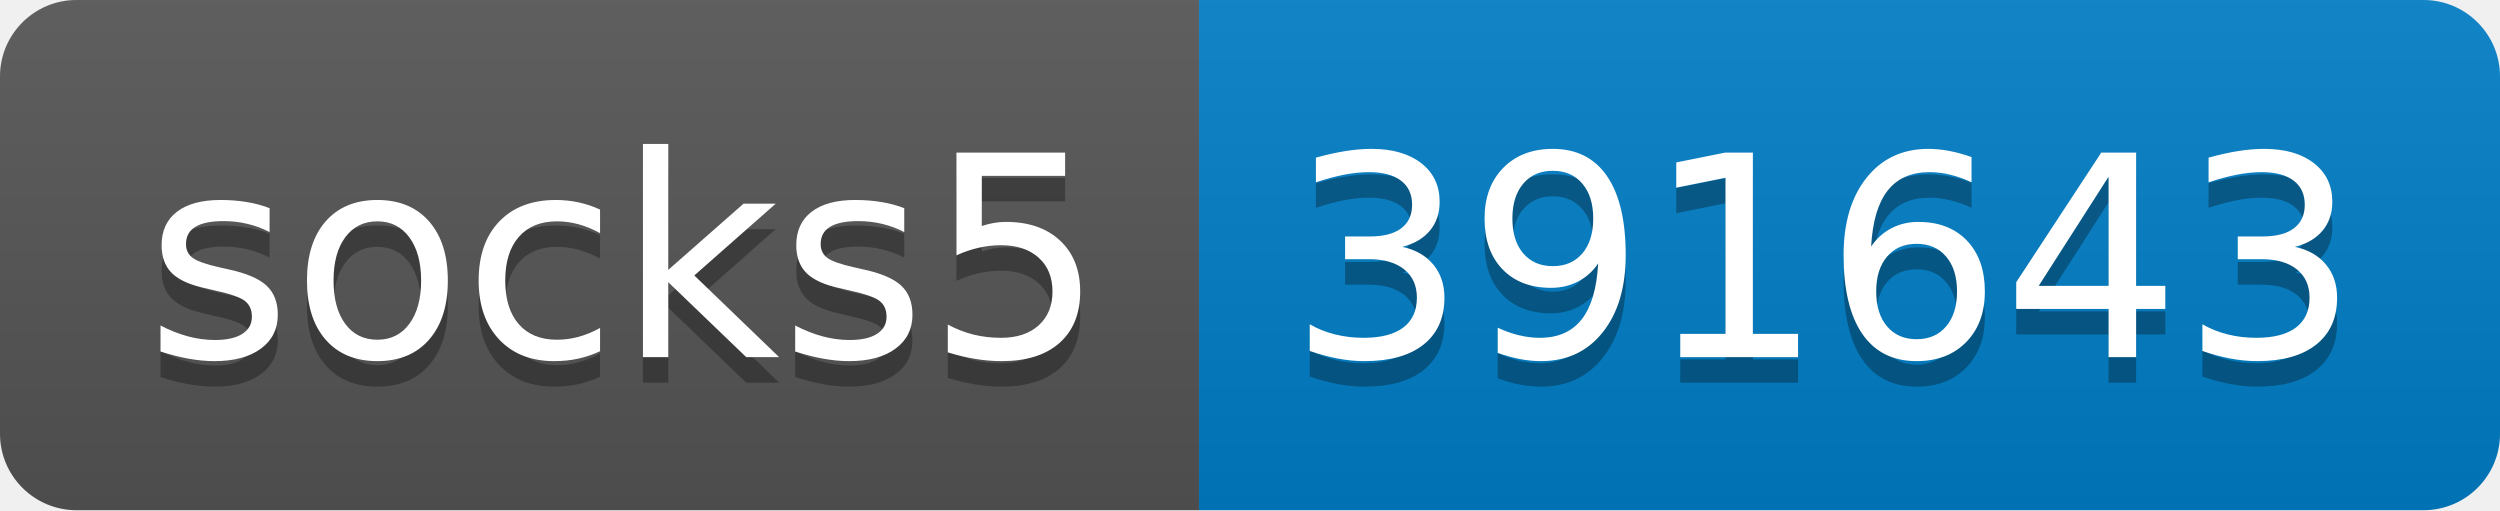
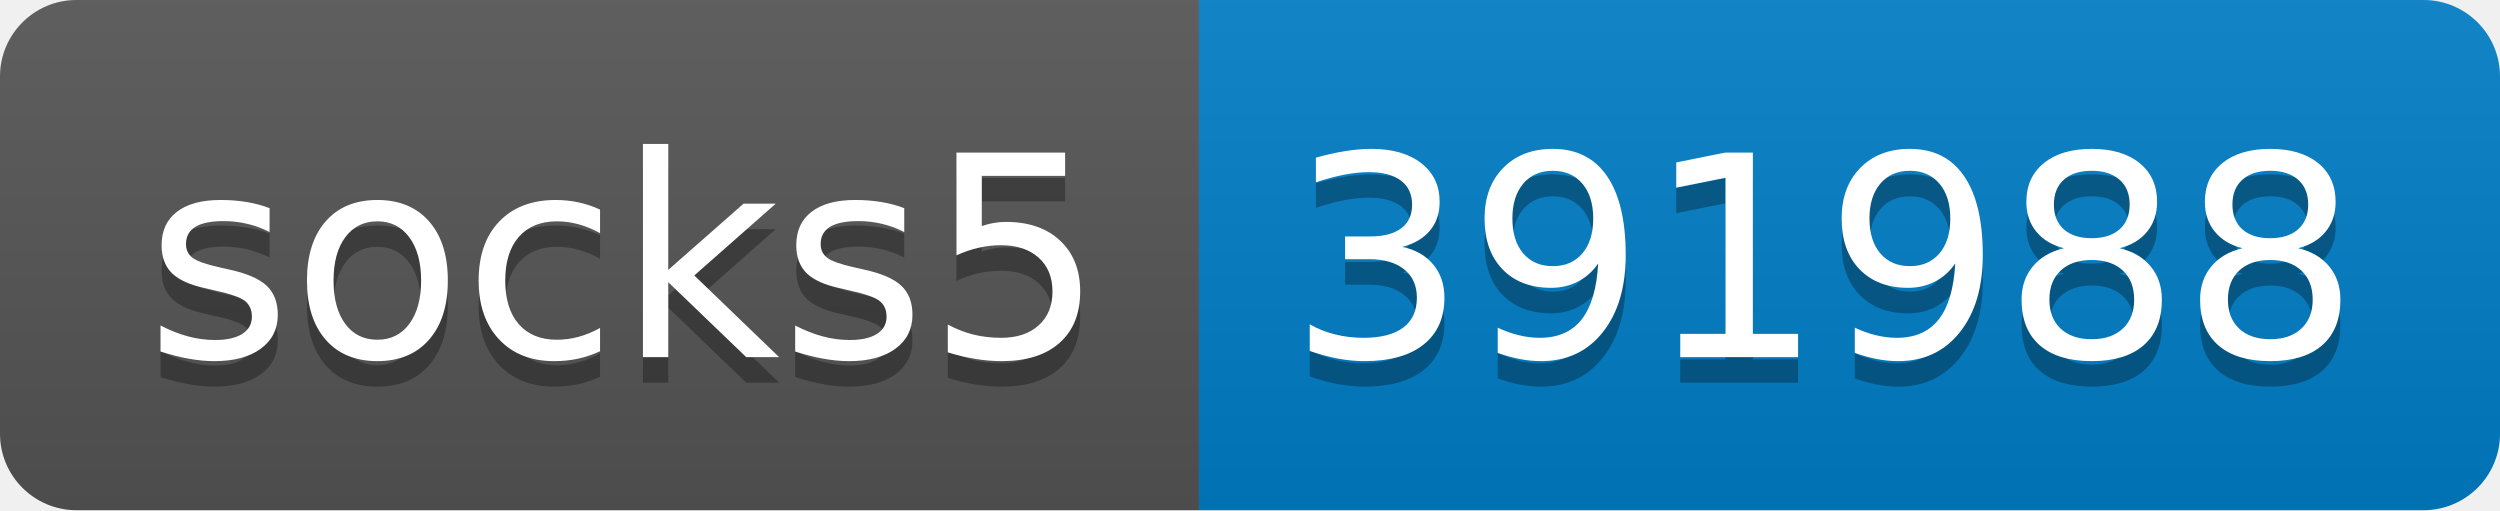
- <svg xmlns="http://www.w3.org/2000/svg" width="98" height="20" role="img" aria-label="socks5: 391643">
+ <svg xmlns="http://www.w3.org/2000/svg" width="98" height="20" role="img" aria-label="socks5: 391988">
  <linearGradient id="s" x2="0" y2="100%">
    <stop offset="0" stop-color="#bbb" stop-opacity=".1" />
    <stop offset="1" stop-opacity=".1" />
  </linearGradient>
  <clipPath id="r">
    <rect width="98" height="20" rx="3" fill="#fff" />
  </clipPath>
  <g clip-path="url(#r)">
    <rect width="47" height="20" fill="#555" />
    <rect x="47" width="51" height="20" fill="#007ec6" />
    <rect width="98" height="20" fill="url(#s)" />
  </g>
  <g fill="#fff" text-anchor="middle" font-family="Verdana,Geneva,DejaVu Sans,sans-serif" text-rendering="geometricPrecision" font-size="110">
    <text aria-hidden="true" x="245" y="150" fill="#010101" fill-opacity=".3" transform="scale(.1)" textLength="370">socks5</text>
    <text x="245" y="140" transform="scale(.1)" fill="#fff" textLength="370">socks5</text>
-     <text aria-hidden="true" x="715" y="150" fill="#010101" fill-opacity=".3" transform="scale(.1)" textLength="410">391643</text>
-     <text x="715" y="140" transform="scale(.1)" fill="#fff" textLength="410">391643</text>
+     <text aria-hidden="true" x="715" y="150" fill="#010101" fill-opacity=".3" transform="scale(.1)" textLength="410">391988</text>
+     <text x="715" y="140" transform="scale(.1)" fill="#fff" textLength="410">391988</text>
  </g>
</svg>
